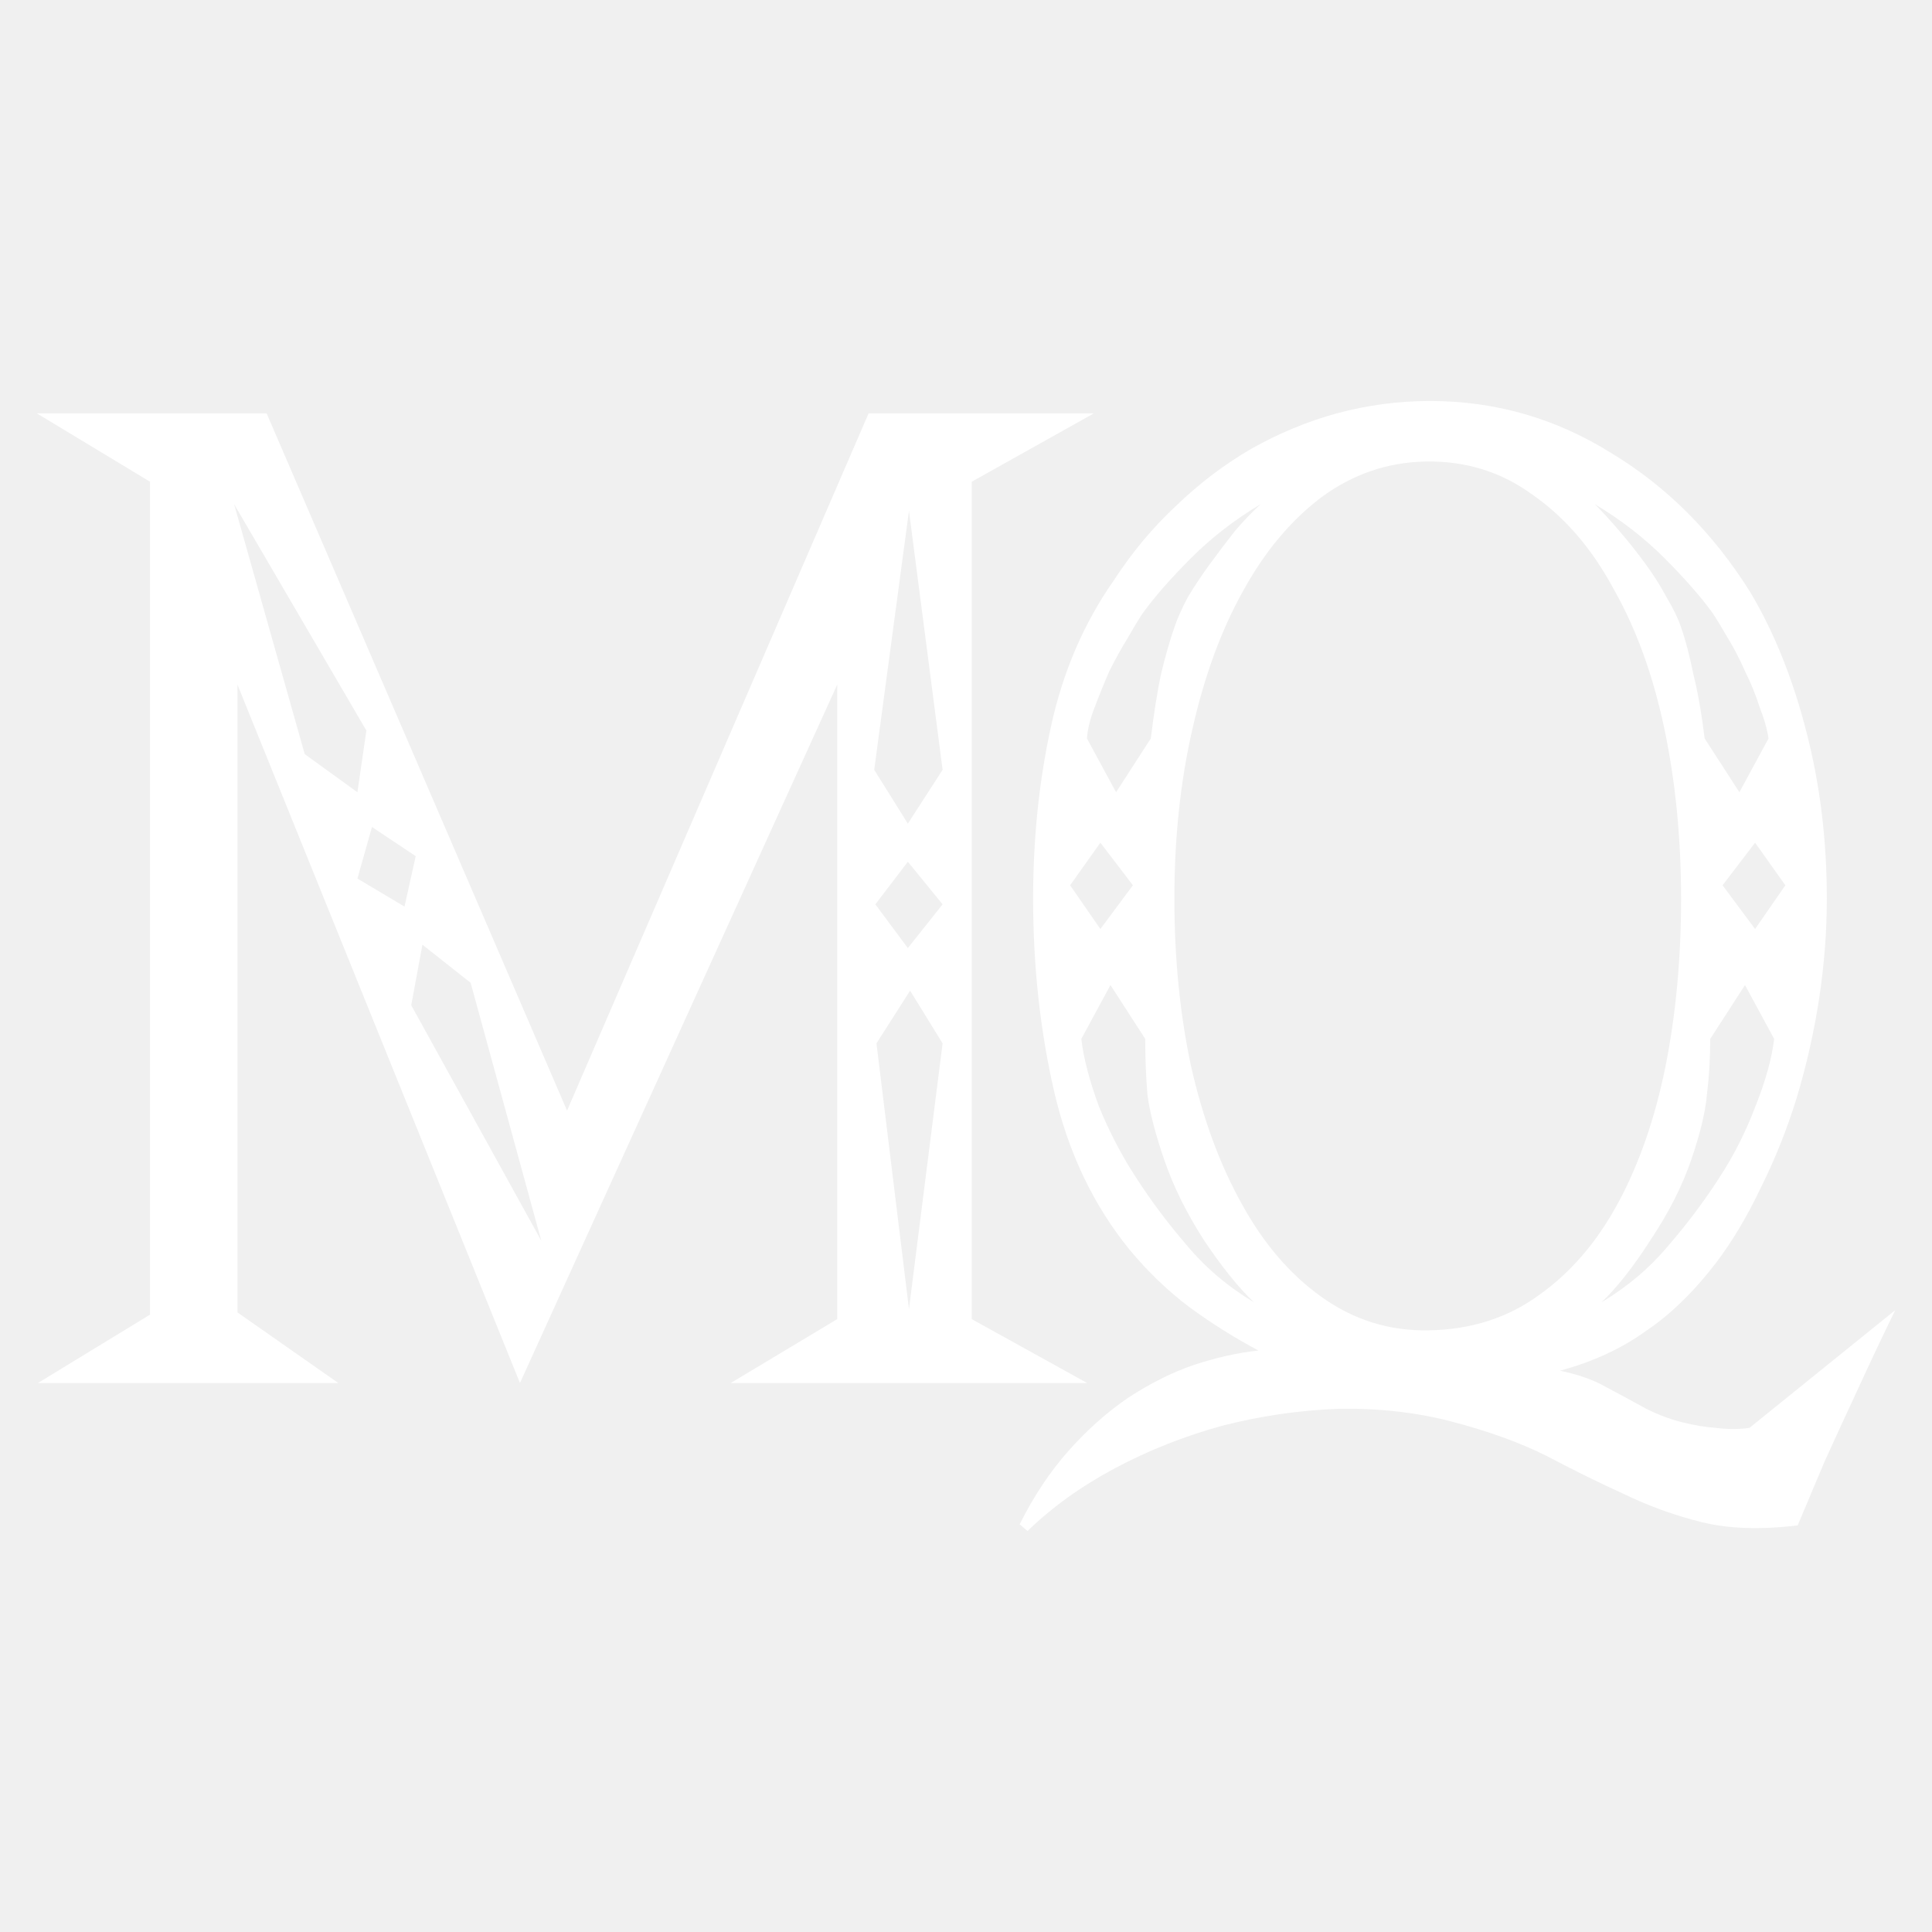
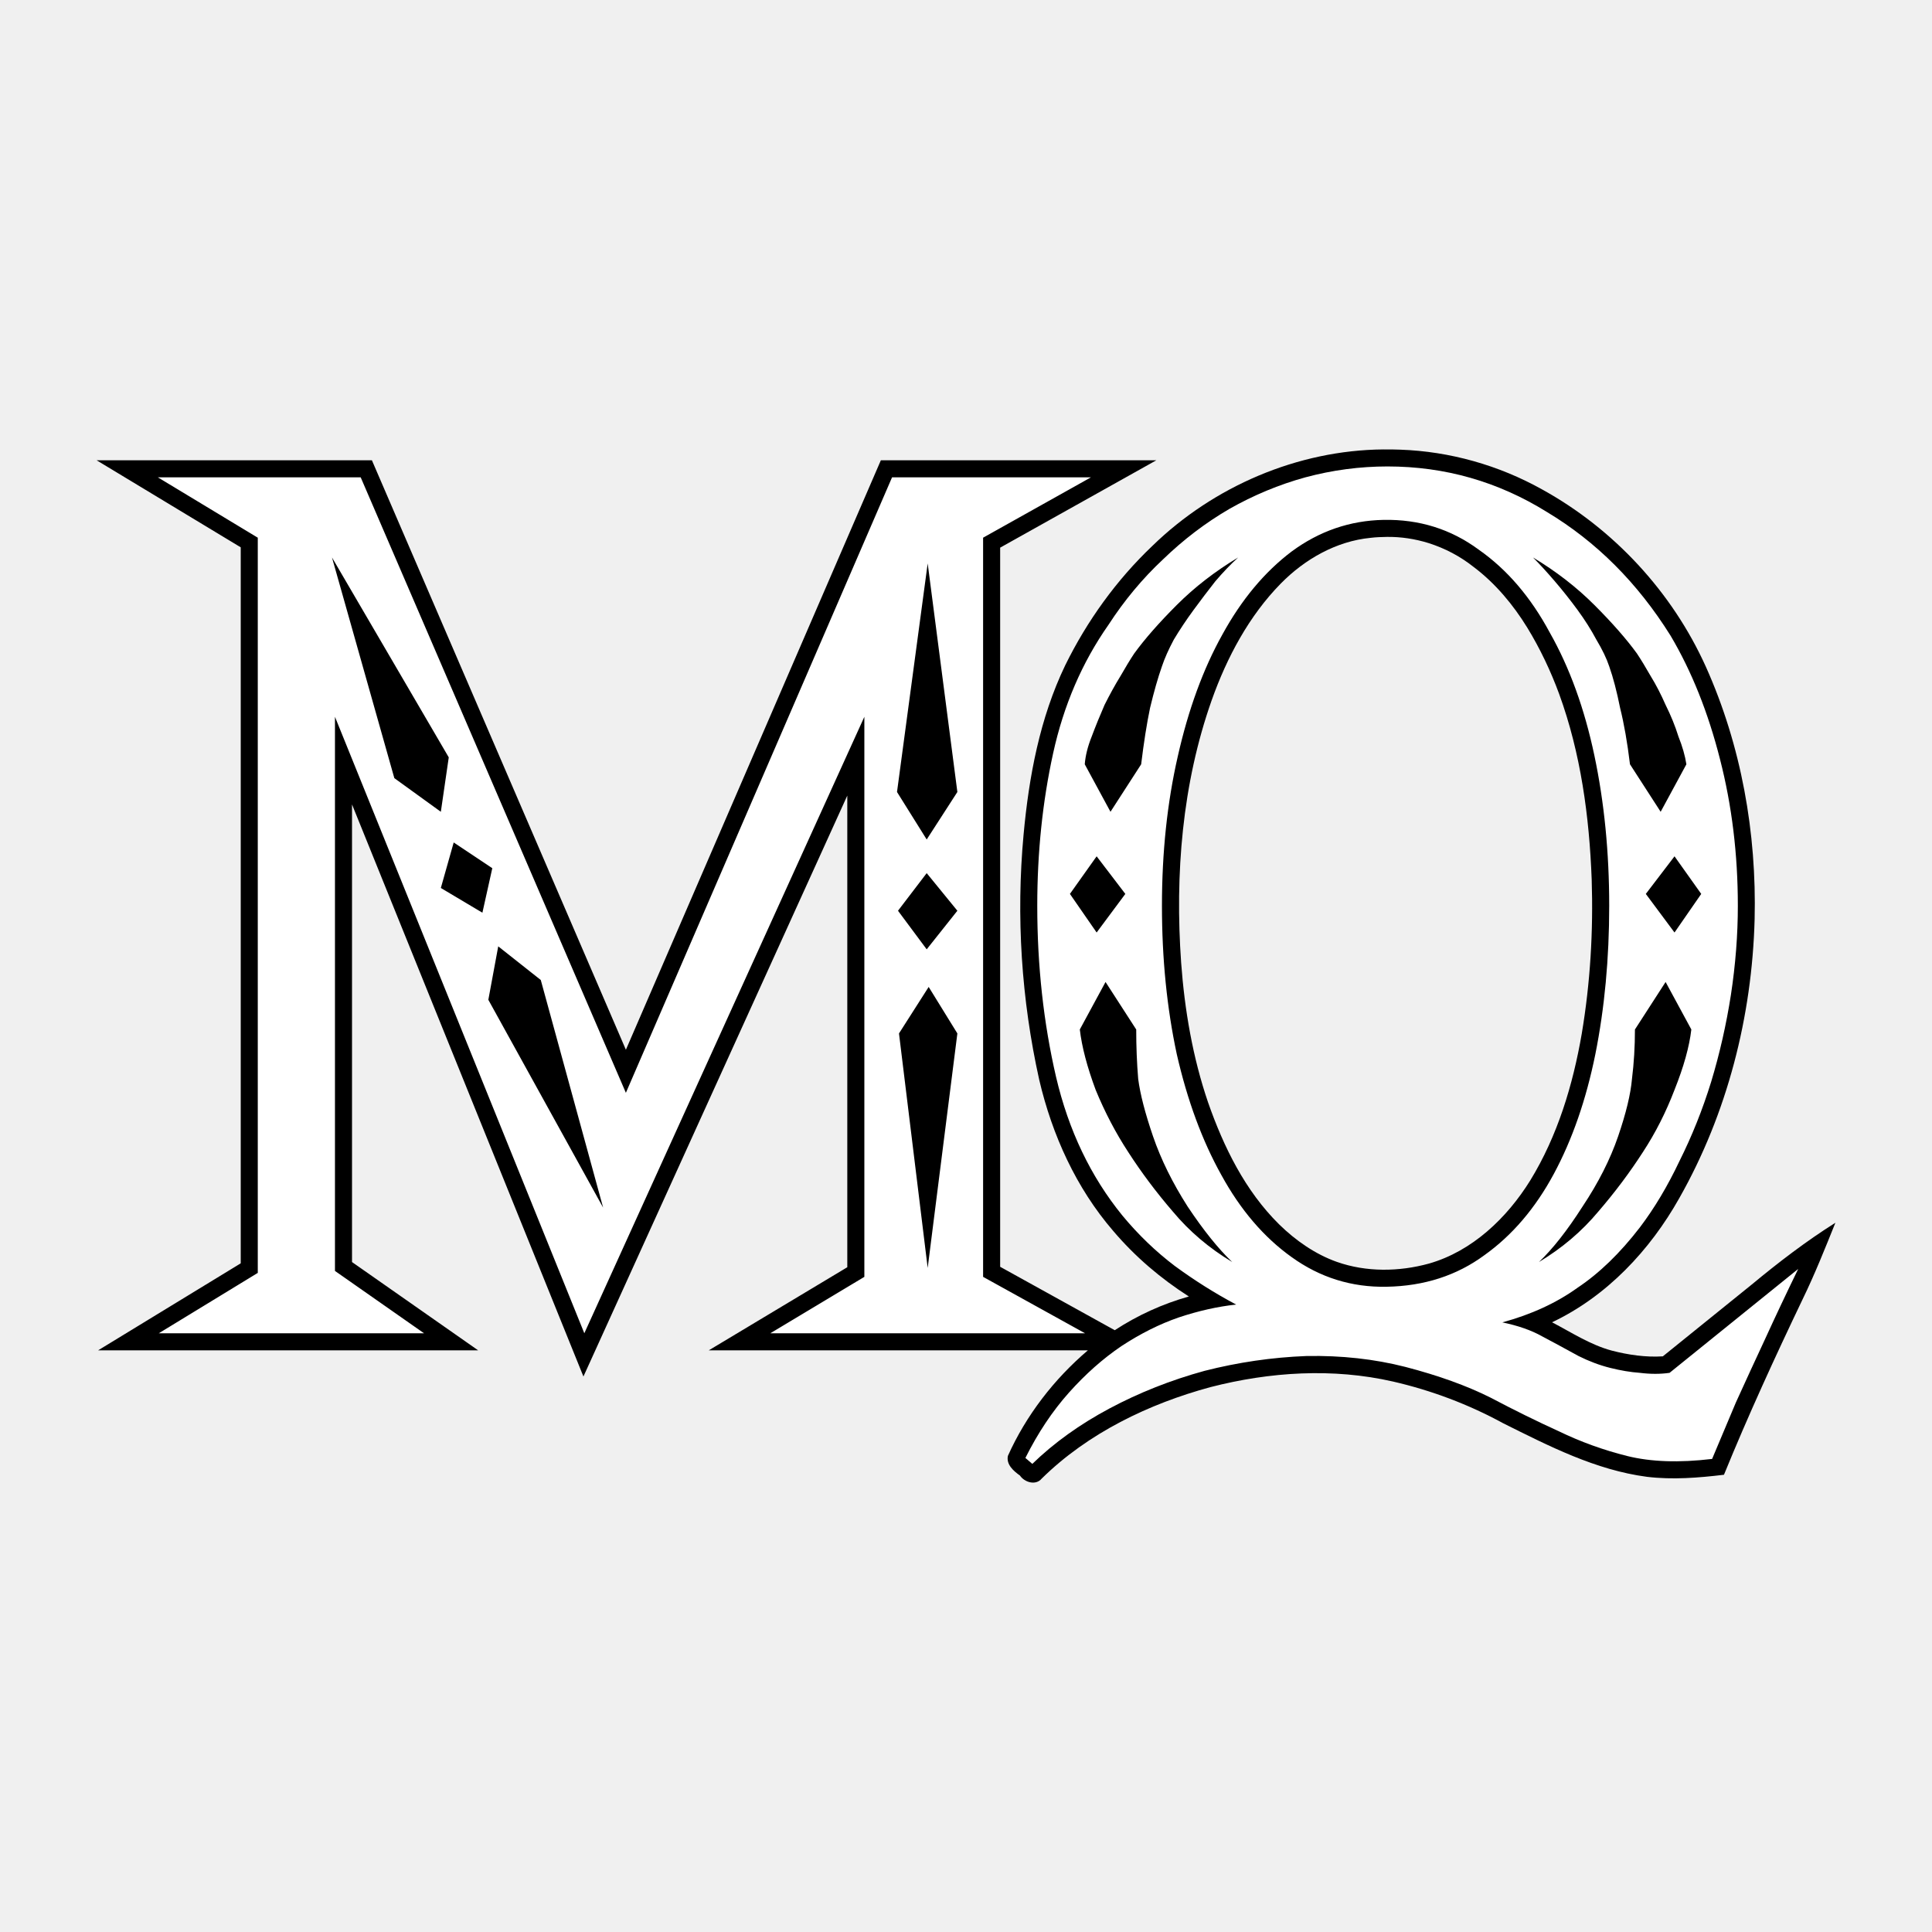
<svg xmlns="http://www.w3.org/2000/svg" width="1000" height="1000" viewBox="0 0 264.583 264.583" version="1.1" id="svg8">
  <defs id="defs2">
    </defs>
-   <g id="layer1" transform="translate(0,-32.41665)">
-     <path style="font-style:normal;font-variant:normal;font-weight:normal;font-stretch:normal;font-size:153.526px;line-height:346.944px;font-family:Triforce;-inkscape-font-specification:Triforce;text-align:center;letter-spacing:0px;word-spacing:0px;text-anchor:middle;fill:#ffffff;fill-opacity:1;stroke:none;stroke-width:14.506" d="m 740.15,207.551 c -16.247,0 -32.3,2.128 -48.16,6.383 -15.473,4.255 -30.367,10.445 -44.68,18.568 -13.926,8.124 -26.885,17.989 -38.877,29.594 -11.992,11.218 -22.63,23.984 -31.914,38.297 -15.473,22.05 -26.305,47.195 -32.494,75.434 -6.189,28.239 -9.285,58.026 -9.285,89.359 0,35.202 3.675,68.662 11.025,100.383 7.35,31.334 20.309,58.413 38.877,81.236 9.284,11.218 19.536,21.083 30.754,29.594 11.605,8.51 23.596,16.053 35.975,22.629 -10.831,1.161 -22.049,3.675 -33.654,7.543 -11.218,3.868 -22.436,9.478 -33.654,16.828 -10.831,7.35 -21.083,16.44 -30.754,27.271 -9.671,10.831 -18.181,23.597 -25.531,38.297 l 4.062,3.482 c 12.766,-12.379 27.852,-23.21 45.26,-32.494 17.408,-9.284 35.974,-16.635 55.703,-22.051 19.729,-5.029 39.652,-7.929 59.768,-8.703 20.502,-0.387 39.844,1.741 58.025,6.383 19.342,5.029 35.976,11.025 49.902,17.988 13.926,7.35 27.271,13.926 40.037,19.729 12.766,6.189 26.111,11.024 40.037,14.506 13.926,3.482 30.561,4.061 49.902,1.74 3.868,-9.284 8.51,-20.309 13.926,-33.074 5.803,-12.766 11.412,-24.952 16.828,-36.557 6.189,-13.539 12.765,-27.464 19.729,-41.777 l -75.434,60.926 c -5.416,0.774 -11.219,0.774 -17.408,0 -5.416,-0.387 -11.217,-1.353 -17.406,-2.9 -6.189,-1.547 -12.379,-3.868 -18.568,-6.963 -7.737,-4.255 -14.894,-8.124 -21.471,-11.605 -6.189,-3.482 -13.925,-6.189 -23.209,-8.123 17.021,-4.642 31.721,-11.411 44.1,-20.309 12.766,-8.51 24.95,-20.31 36.555,-35.396 8.51,-11.218 16.248,-24.177 23.211,-38.877 7.35,-14.7 13.539,-30.173 18.568,-46.42 5.029,-16.634 8.898,-33.655 11.605,-51.062 2.708,-17.794 4.061,-35.202 4.061,-52.223 0,-30.173 -3.48,-58.8 -10.443,-85.879 -6.963,-27.465 -16.635,-51.642 -29.014,-72.531 -19.342,-30.947 -43.519,-55.126 -72.531,-72.533 -28.626,-17.794 -59.767,-26.691 -93.422,-26.691 z m -721.107,6.383 58.605,35.396 v 431.129 L 19.623,715.855 H 175.133 L 122.908,679.299 V 354.355 l 146.225,361.5 164.213,-361.5 v 328.426 l -55.125,33.074 H 562.742 L 502.977,682.781 V 249.33 l 63.248,-35.396 H 449.592 L 293.504,574.854 137.996,213.934 Z m 718.787,24.951 c 20.889,-0.387 39.458,5.416 55.705,17.408 16.634,11.605 30.559,27.853 41.777,48.742 11.605,20.502 20.309,44.486 26.111,71.951 5.803,27.465 8.705,56.865 8.705,88.199 0,30.947 -2.709,59.959 -8.125,87.037 -5.416,26.692 -13.54,50.095 -24.371,70.211 -10.831,20.116 -24.37,35.977 -40.617,47.582 -16.247,11.992 -35.396,18.18 -57.445,18.566 -20.502,0.387 -39.071,-5.414 -55.705,-17.406 -16.247,-11.605 -29.979,-27.66 -41.197,-48.162 -11.218,-20.116 -19.922,-43.712 -26.111,-70.791 -5.803,-27.079 -8.703,-56.09 -8.703,-87.037 0,-31.334 3.094,-60.541 9.283,-87.619 6.189,-27.465 14.893,-51.256 26.111,-71.371 11.218,-20.502 24.757,-36.75 40.617,-48.742 16.247,-11.992 34.236,-18.182 53.965,-18.568 z m -616.662,22.051 68.471,117.211 -4.643,31.914 -27.271,-19.729 z m 531.365,0 c -4.255,3.868 -8.706,8.51 -13.348,13.926 -4.255,5.416 -8.51,11.024 -12.766,16.826 -4.255,5.803 -8.122,11.606 -11.604,17.408 -3.095,5.803 -5.416,11.026 -6.963,15.668 -2.321,6.576 -4.644,14.698 -6.965,24.369 -1.934,9.284 -3.673,20.311 -5.221,33.076 l -17.988,27.852 -15.088,-27.852 c 0.387,-5.029 1.741,-10.445 4.062,-16.248 2.321,-6.189 4.835,-12.379 7.543,-18.568 3.095,-6.189 6.19,-11.797 9.285,-16.826 3.095,-5.416 5.802,-9.866 8.123,-13.348 6.189,-8.51 14.507,-17.987 24.951,-28.432 10.445,-10.445 22.437,-19.728 35.977,-27.852 z m 172.916,0 c 13.539,8.124 25.53,17.407 35.975,27.852 10.445,10.445 18.762,19.921 24.951,28.432 2.321,3.482 5.028,7.932 8.123,13.348 3.095,5.029 5.997,10.637 8.705,16.826 3.095,6.189 5.609,12.379 7.543,18.568 2.321,5.803 3.869,11.219 4.643,16.248 l -15.088,27.852 -17.988,-27.852 c -1.547,-12.766 -3.48,-23.792 -5.801,-33.076 -1.934,-9.671 -4.062,-17.793 -6.383,-24.369 -1.547,-4.642 -4.063,-9.865 -7.545,-15.668 -3.095,-5.803 -6.768,-11.606 -11.023,-17.408 -4.255,-5.803 -8.704,-11.41 -13.346,-16.826 -4.642,-5.416 -8.897,-10.057 -12.766,-13.926 z m -354.967,3.48 17.406,134.039 -17.986,27.852 -17.408,-27.852 z m -277.943,163.633 22.631,15.086 -5.803,26.111 -24.371,-14.506 z m 377.018,8.123 16.826,22.049 -16.826,22.631 -15.668,-22.631 z m 338.869,0 15.666,22.049 -15.666,22.631 -16.828,-22.631 z m -438.523,9.865 17.986,22.049 -17.986,22.631 -16.828,-22.631 z m -251.252,42.938 24.951,19.729 36.557,133.459 -67.311,-121.854 z m 356.127,20.891 17.988,27.852 c 0,10.058 0.386,19.728 1.16,29.012 1.161,8.897 4.063,20.117 8.705,33.656 4.642,13.539 11.411,27.271 20.309,41.197 9.284,13.926 17.988,24.757 26.111,32.494 -13.539,-8.124 -25.144,-17.987 -34.814,-29.592 -9.671,-11.218 -18.377,-22.824 -26.113,-34.816 -7.35,-11.218 -13.733,-23.404 -19.148,-36.557 -5.029,-13.539 -8.123,-25.337 -9.283,-35.395 z m 328.426,0 15.086,27.852 c -1.161,10.058 -4.448,21.855 -9.863,35.395 -5.029,13.152 -11.218,25.338 -18.568,36.557 -7.737,11.992 -16.44,23.598 -26.111,34.816 -9.671,11.605 -21.277,21.468 -34.816,29.592 8.124,-7.737 16.634,-18.568 25.531,-32.494 9.284,-13.926 16.247,-27.658 20.889,-41.197 4.642,-13.539 7.351,-24.759 8.125,-33.656 1.161,-9.284 1.74,-18.954 1.74,-29.012 z m -432.141,2.9 16.826,27.271 -17.406,137.521 -16.828,-137.521 z" transform="matrix(0.2645833,0,0,0.2645833,0,32.41665)" id="text826" />
+   <g id="layer1" transform="matrix(0.882666,0,0,0.882666,17.16841,-13.20585)" style="stroke-width:1.133">
+     <path id="path16580" style="font-style:normal;font-variant:normal;font-weight:normal;font-stretch:normal;font-size:153.526px;line-height:346.944px;font-family:Triforce;-inkscape-font-specification:Triforce;text-align:center;letter-spacing:0px;word-spacing:0px;text-anchor:middle;fill:#000000;fill-opacity:1;stroke:none;stroke-width:4.348" d="m 195.18,84.691 c -13.292,0.112 -26.346,5.726 -35.844,14.973 -5.57,5.295 -10.133,11.634 -13.519,18.527 -3.942,8.2 -5.628,17.261 -6.457,26.259 -1.175,12.706 -0.341,25.598 2.428,38.052 1.999,8.542 5.727,16.78 11.488,23.452 3.36,3.958 7.352,7.369 11.727,10.16 -4.069,1.147 -7.961,2.918 -11.498,5.232 -5.926,-3.28 -11.853,-6.56 -17.779,-9.84 V 99.93 c 8.079,-4.519 16.157,-9.039 24.236,-13.557 H 117.217 C 104.029,116.859 90.845,147.347 77.658,177.834 64.522,147.347 51.387,116.86 38.25,86.373 H -4.463 c 7.454,4.502 14.908,9.004 22.361,13.506 -1e-6,37.031 0,74.061 0,111.092 -7.374,4.499 -14.747,8.998 -22.121,13.496 h 58.957 c -6.524,-4.564 -13.045,-9.13 -19.568,-13.695 v -71.002 c 11.968,29.587 23.935,59.174 35.904,88.76 13.646,-30.044 27.293,-60.087 40.939,-90.131 v 73.176 c -7.164,4.297 -14.326,8.596 -21.49,12.893 H 149.338 c -5.251,4.472 -9.583,10.078 -12.41,16.373 -0.287,1.349 0.888,2.36 1.869,3.055 0.715,1.06 2.456,1.585 3.371,0.477 7.185,-7.08 16.676,-11.627 26.211,-14.204 9.224,-2.369 18.982,-2.986 28.3,-0.858 5.95,1.368 11.718,3.537 17.077,6.464 7.104,3.542 14.353,7.271 22.324,8.318 3.974,0.477 7.99,0.157 11.947,-0.32 3.759,-9.211 7.906,-18.239 12.198,-27.217 1.887,-3.877 3.481,-7.884 5.091,-11.881 -4.567,2.879 -8.855,6.164 -13.007,9.608 -4.586,3.71 -9.178,7.412 -13.766,11.118 -2.637,0.173 -5.387,-0.23 -7.937,-0.893 -3.323,-0.895 -6.229,-2.815 -9.253,-4.39 8.491,-4.027 15.202,-11.169 19.76,-19.293 7.436,-13.134 11.269,-28.176 11.67,-43.229 0.329,-13.4 -2.066,-26.949 -7.572,-39.203 -5.224,-11.584 -14.303,-21.387 -25.431,-27.513 -6.704,-3.742 -14.286,-5.882 -21.96,-6.152 -0.879,-0.037 -1.76,-0.042 -2.64,-0.036 z m 0.568,13.572 c 2.167,-0.023 4.313,0.298 6.43,0.953 2.557,0.811 4.909,2.045 7.037,3.732 3.361,2.534 6.125,5.863 8.295,9.395 1.968,3.21 3.655,6.771 4.945,10.285 3.363,9.219 4.681,19.036 5.049,28.785 0.26,8.027 -0.217,16.056 -1.544,23.942 -1.366,7.922 -3.748,15.834 -7.988,22.752 -3.602,5.805 -8.989,10.985 -15.723,12.903 -4.645,1.276 -9.712,1.346 -14.285,-0.265 -3.337,-1.182 -6.416,-3.326 -8.967,-5.833 -5.263,-5.2 -8.597,-11.999 -11.012,-18.909 -2.38,-6.974 -3.644,-14.345 -4.178,-21.675 -0.971,-13.694 0.151,-27.734 4.736,-40.717 2.358,-6.643 5.787,-13.086 10.729,-18.116 3.711,-3.775 8.595,-6.567 13.925,-7.087 0.847,-0.105 1.701,-0.13 2.554,-0.145 z" />
+     <path style="font-style:normal;font-variant:normal;font-weight:normal;font-stretch:normal;font-size:153.526px;line-height:346.944px;font-family:Triforce;-inkscape-font-specification:Triforce;text-align:center;letter-spacing:0px;word-spacing:0px;text-anchor:middle;fill:#ffffff;fill-opacity:1;stroke:none;stroke-width:16.435" d="m 740.15,207.551 c -16.247,0 -32.3,2.128 -48.16,6.383 -15.473,4.255 -30.367,10.445 -44.68,18.568 -13.926,8.124 -26.885,17.989 -38.877,29.594 -11.992,11.218 -22.63,23.984 -31.914,38.297 -15.473,22.05 -26.305,47.195 -32.494,75.434 -6.189,28.239 -9.285,58.026 -9.285,89.359 0,35.202 3.675,68.662 11.025,100.383 7.35,31.334 20.309,58.413 38.877,81.236 9.284,11.218 19.536,21.083 30.754,29.594 11.605,8.51 23.596,16.053 35.975,22.629 -10.831,1.161 -22.049,3.675 -33.654,7.543 -11.218,3.868 -22.436,9.478 -33.654,16.828 -10.831,7.35 -21.083,16.44 -30.754,27.271 -9.671,10.831 -18.181,23.597 -25.531,38.297 l 4.062,3.482 c 12.766,-12.379 27.852,-23.21 45.26,-32.494 17.408,-9.284 35.974,-16.635 55.703,-22.051 19.729,-5.029 39.652,-7.929 59.768,-8.703 20.502,-0.387 39.844,1.741 58.025,6.383 19.342,5.029 35.976,11.025 49.902,17.988 13.926,7.35 27.271,13.926 40.037,19.729 12.766,6.189 26.111,11.024 40.037,14.506 13.926,3.482 30.561,4.061 49.902,1.74 3.868,-9.284 8.51,-20.309 13.926,-33.074 5.803,-12.766 11.412,-24.952 16.828,-36.557 6.189,-13.539 12.765,-27.464 19.729,-41.777 l -75.434,60.926 c -5.416,0.774 -11.219,0.774 -17.408,0 -5.416,-0.387 -11.217,-1.353 -17.406,-2.9 -6.189,-1.547 -12.379,-3.868 -18.568,-6.963 -7.737,-4.255 -14.894,-8.124 -21.471,-11.605 -6.189,-3.482 -13.925,-6.189 -23.209,-8.123 17.021,-4.642 31.721,-11.411 44.1,-20.309 12.766,-8.51 24.95,-20.31 36.555,-35.396 8.51,-11.218 16.248,-24.177 23.211,-38.877 7.35,-14.7 13.539,-30.173 18.568,-46.42 5.029,-16.634 8.898,-33.655 11.605,-51.062 2.708,-17.794 4.061,-35.202 4.061,-52.223 0,-30.173 -3.48,-58.8 -10.443,-85.879 -6.963,-27.465 -16.635,-51.642 -29.014,-72.531 -19.342,-30.947 -43.519,-55.126 -72.531,-72.533 -28.626,-17.794 -59.767,-26.691 -93.422,-26.691 z m -721.107,6.383 58.605,35.396 v 431.129 L 19.623,715.855 H 175.133 L 122.908,679.299 V 354.355 l 146.225,361.5 164.213,-361.5 v 328.426 l -55.125,33.074 H 562.742 L 502.977,682.781 V 249.33 l 63.248,-35.396 H 449.592 L 293.504,574.854 137.996,213.934 Z m 718.787,24.951 c 20.889,-0.387 39.458,5.416 55.705,17.408 16.634,11.605 30.559,27.853 41.777,48.742 11.605,20.502 20.309,44.486 26.111,71.951 5.803,27.465 8.705,56.865 8.705,88.199 0,30.947 -2.709,59.959 -8.125,87.037 -5.416,26.692 -13.54,50.095 -24.371,70.211 -10.831,20.116 -24.37,35.977 -40.617,47.582 -16.247,11.992 -35.396,18.18 -57.445,18.566 -20.502,0.387 -39.071,-5.414 -55.705,-17.406 -16.247,-11.605 -29.979,-27.66 -41.197,-48.162 -11.218,-20.116 -19.922,-43.712 -26.111,-70.791 -5.803,-27.079 -8.703,-56.09 -8.703,-87.037 0,-31.334 3.094,-60.541 9.283,-87.619 6.189,-27.465 14.893,-51.256 26.111,-71.371 11.218,-20.502 24.757,-36.75 40.617,-48.742 16.247,-11.992 34.236,-18.182 53.965,-18.568 z m -616.662,22.051 68.471,117.211 -4.643,31.914 -27.271,-19.729 z m 531.365,0 c -4.255,3.868 -8.706,8.51 -13.348,13.926 -4.255,5.416 -8.51,11.024 -12.766,16.826 -4.255,5.803 -8.122,11.606 -11.604,17.408 -3.095,5.803 -5.416,11.026 -6.963,15.668 -2.321,6.576 -4.644,14.698 -6.965,24.369 -1.934,9.284 -3.673,20.311 -5.221,33.076 l -17.988,27.852 -15.088,-27.852 c 0.387,-5.029 1.741,-10.445 4.062,-16.248 2.321,-6.189 4.835,-12.379 7.543,-18.568 3.095,-6.189 6.19,-11.797 9.285,-16.826 3.095,-5.416 5.802,-9.866 8.123,-13.348 6.189,-8.51 14.507,-17.987 24.951,-28.432 10.445,-10.445 22.437,-19.728 35.977,-27.852 z m 172.916,0 c 13.539,8.124 25.53,17.407 35.975,27.852 10.445,10.445 18.762,19.921 24.951,28.432 2.321,3.482 5.028,7.932 8.123,13.348 3.095,5.029 5.997,10.637 8.705,16.826 3.095,6.189 5.609,12.379 7.543,18.568 2.321,5.803 3.869,11.219 4.643,16.248 l -15.088,27.852 -17.988,-27.852 c -1.547,-12.766 -3.48,-23.792 -5.801,-33.076 -1.934,-9.671 -4.062,-17.793 -6.383,-24.369 -1.547,-4.642 -4.063,-9.865 -7.545,-15.668 -3.095,-5.803 -6.768,-11.606 -11.023,-17.408 -4.255,-5.803 -8.704,-11.41 -13.346,-16.826 -4.642,-5.416 -8.897,-10.057 -12.766,-13.926 z m -354.967,3.48 17.406,134.039 -17.986,27.852 -17.408,-27.852 z m -277.943,163.633 22.631,15.086 -5.803,26.111 -24.371,-14.506 z m 377.018,8.123 16.826,22.049 -16.826,22.631 -15.668,-22.631 z m 338.869,0 15.666,22.049 -15.666,22.631 -16.828,-22.631 z m -438.523,9.865 17.986,22.049 -17.986,22.631 -16.828,-22.631 z m -251.252,42.938 24.951,19.729 36.557,133.459 -67.311,-121.854 z m 356.127,20.891 17.988,27.852 c 0,10.058 0.386,19.728 1.16,29.012 1.161,8.897 4.063,20.117 8.705,33.656 4.642,13.539 11.411,27.271 20.309,41.197 9.284,13.926 17.988,24.757 26.111,32.494 -13.539,-8.124 -25.144,-17.987 -34.814,-29.592 -9.671,-11.218 -18.377,-22.824 -26.113,-34.816 -7.35,-11.218 -13.733,-23.404 -19.148,-36.557 -5.029,-13.539 -8.123,-25.337 -9.283,-35.395 z m 328.426,0 15.086,27.852 c -1.161,10.058 -4.448,21.855 -9.863,35.395 -5.029,13.152 -11.218,25.338 -18.568,36.557 -7.737,11.992 -16.44,23.598 -26.111,34.816 -9.671,11.605 -21.277,21.468 -34.816,29.592 8.124,-7.737 16.634,-18.568 25.531,-32.494 9.284,-13.926 16.247,-27.658 20.889,-41.197 4.642,-13.539 7.351,-24.759 8.125,-33.656 1.161,-9.284 1.74,-18.954 1.74,-29.012 z m -432.141,2.9 16.826,27.271 -17.406,137.521 -16.828,-137.521 z" transform="matrix(0.2645833,0,0,0.2645833,0,32.41665)" id="text826" />
  </g>
</svg>
